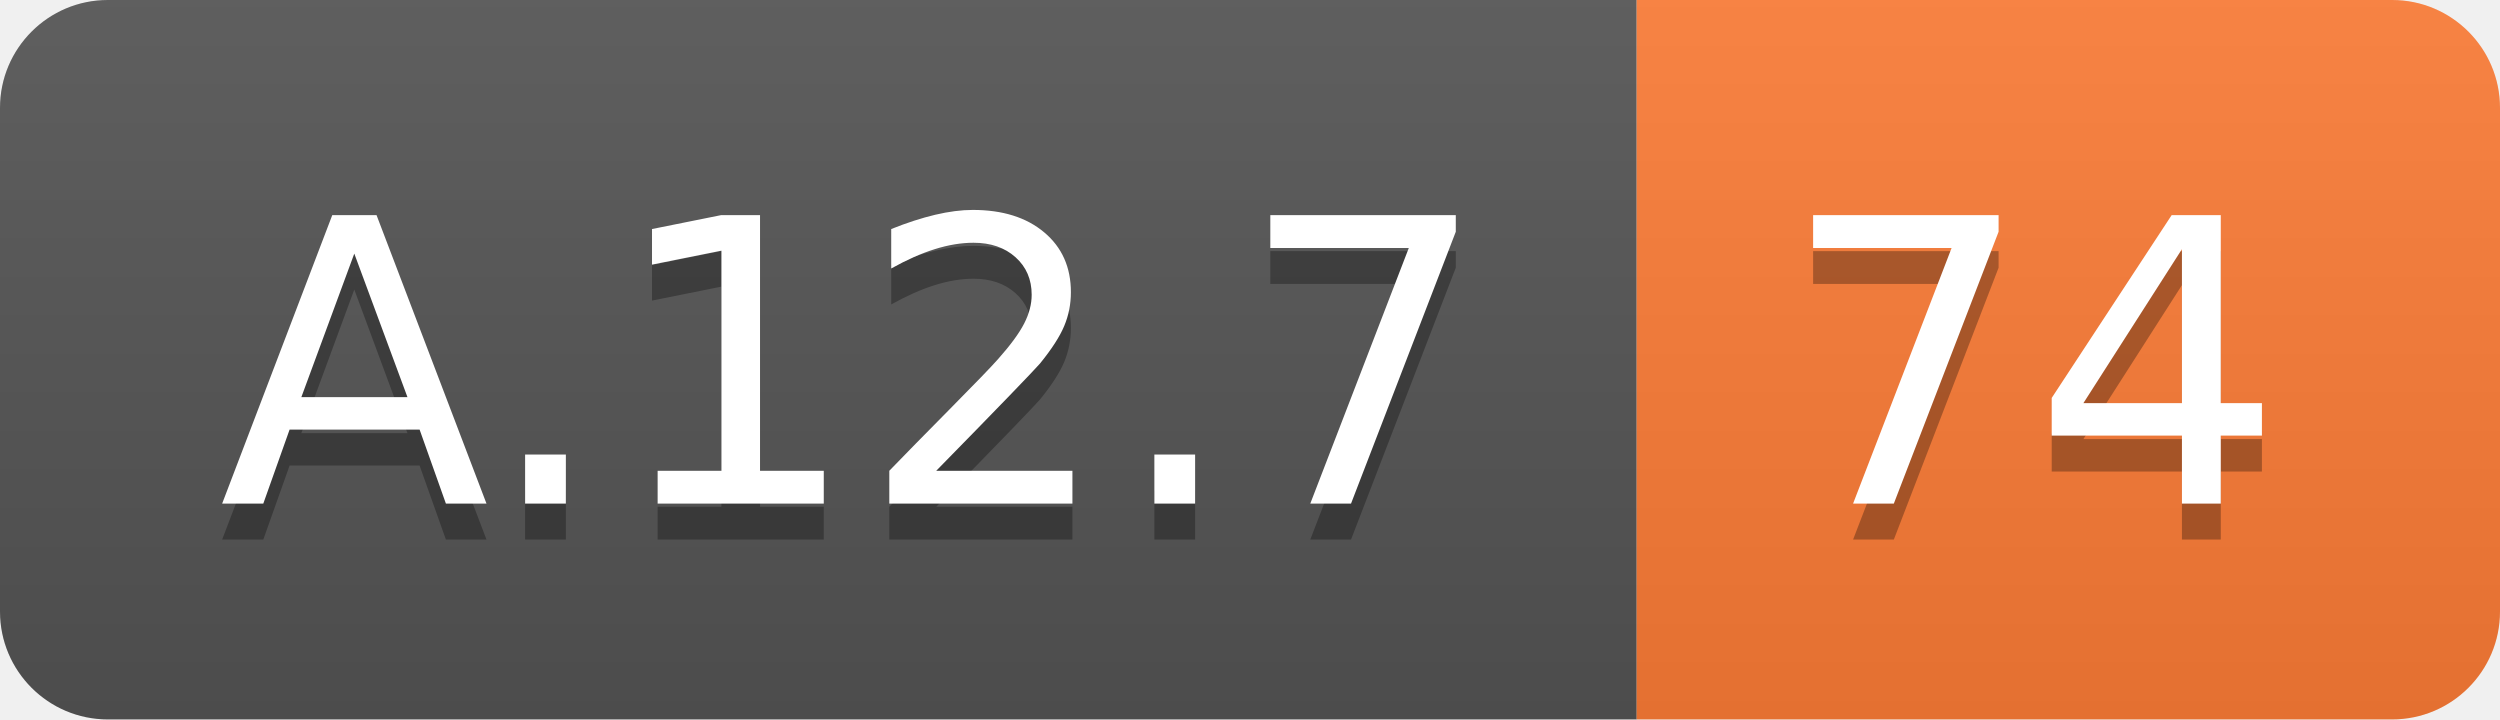
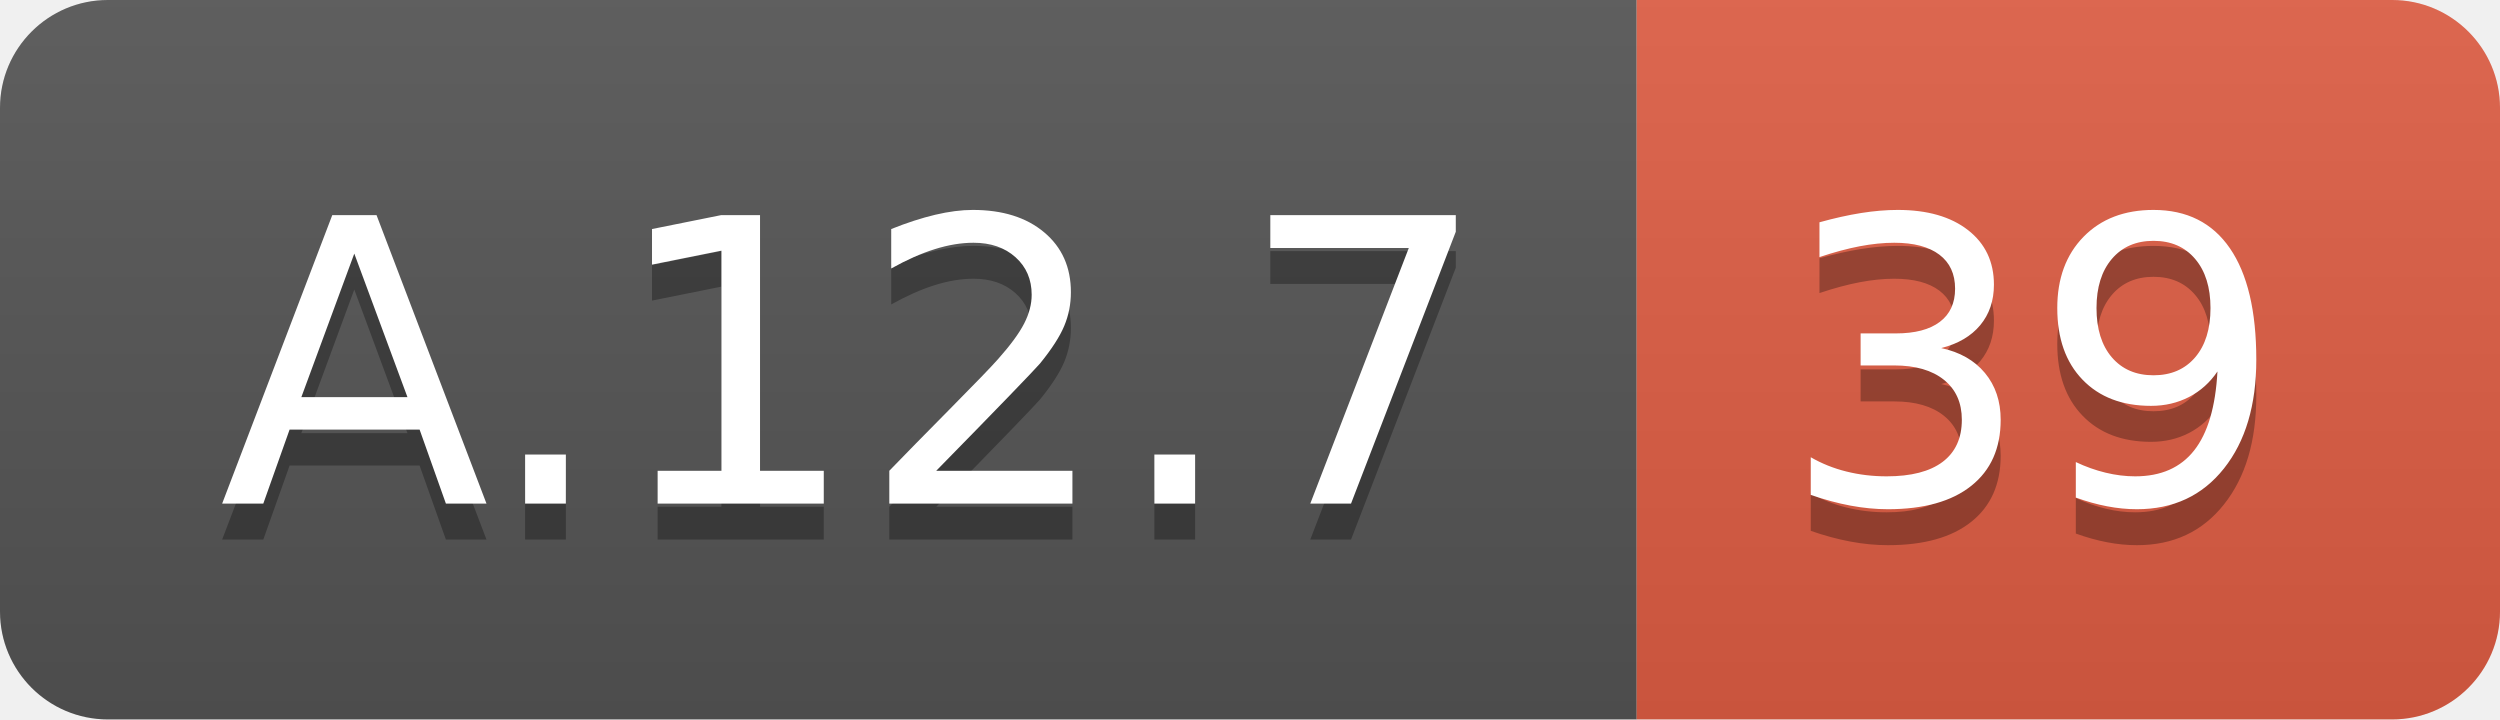
<svg xmlns="http://www.w3.org/2000/svg" width="69.5" height="20">
  <linearGradient id="smooth" x2="0" y2="100%">
    <stop offset="0" stop-color="#bbb" stop-opacity=".1" />
    <stop offset="1" stop-opacity=".1" />
  </linearGradient>
  <clipPath id="round">
    <rect width="69.5" height="20" rx="3" fill="#fff" />
  </clipPath>
  <g clip-path="url(#round)">
    <rect width="45.5" height="20" fill="#555" />
-     <rect x="45.5" width="24.0" height="20" fill="#fe7d37" />
+     <rect x="45.5" width="24.0" height="20" fill="#e05d44" />
    <rect width="69.5" height="20" fill="url(#smooth)" />
  </g>
  <g fill="#fff" text-anchor="middle" font-family="DejaVu Sans,Verdana,Geneva,sans-serif" font-size="110">
    <text x="237.5" y="150" fill="#010101" fill-opacity=".3" transform="scale(0.1)" textLength="355.0" lengthAdjust="spacing">A.12.7</text>
    <text x="237.5" y="140" transform="scale(0.1)" textLength="355.0" lengthAdjust="spacing">A.12.7</text>
-     <text x="565.0" y="150" fill="#010101" fill-opacity=".3" transform="scale(0.1)" textLength="140.0" lengthAdjust="spacing">74</text>
-     <text x="565.0" y="140" transform="scale(0.1)" textLength="140.0" lengthAdjust="spacing">74</text>
+     <text x="565.0" y="150" fill="#010101" fill-opacity=".3" transform="scale(0.1)" textLength="140.0" lengthAdjust="spacing">39</text>
+     <text x="565.0" y="140" transform="scale(0.1)" textLength="140.0" lengthAdjust="spacing">39</text>
  </g>
</svg>
